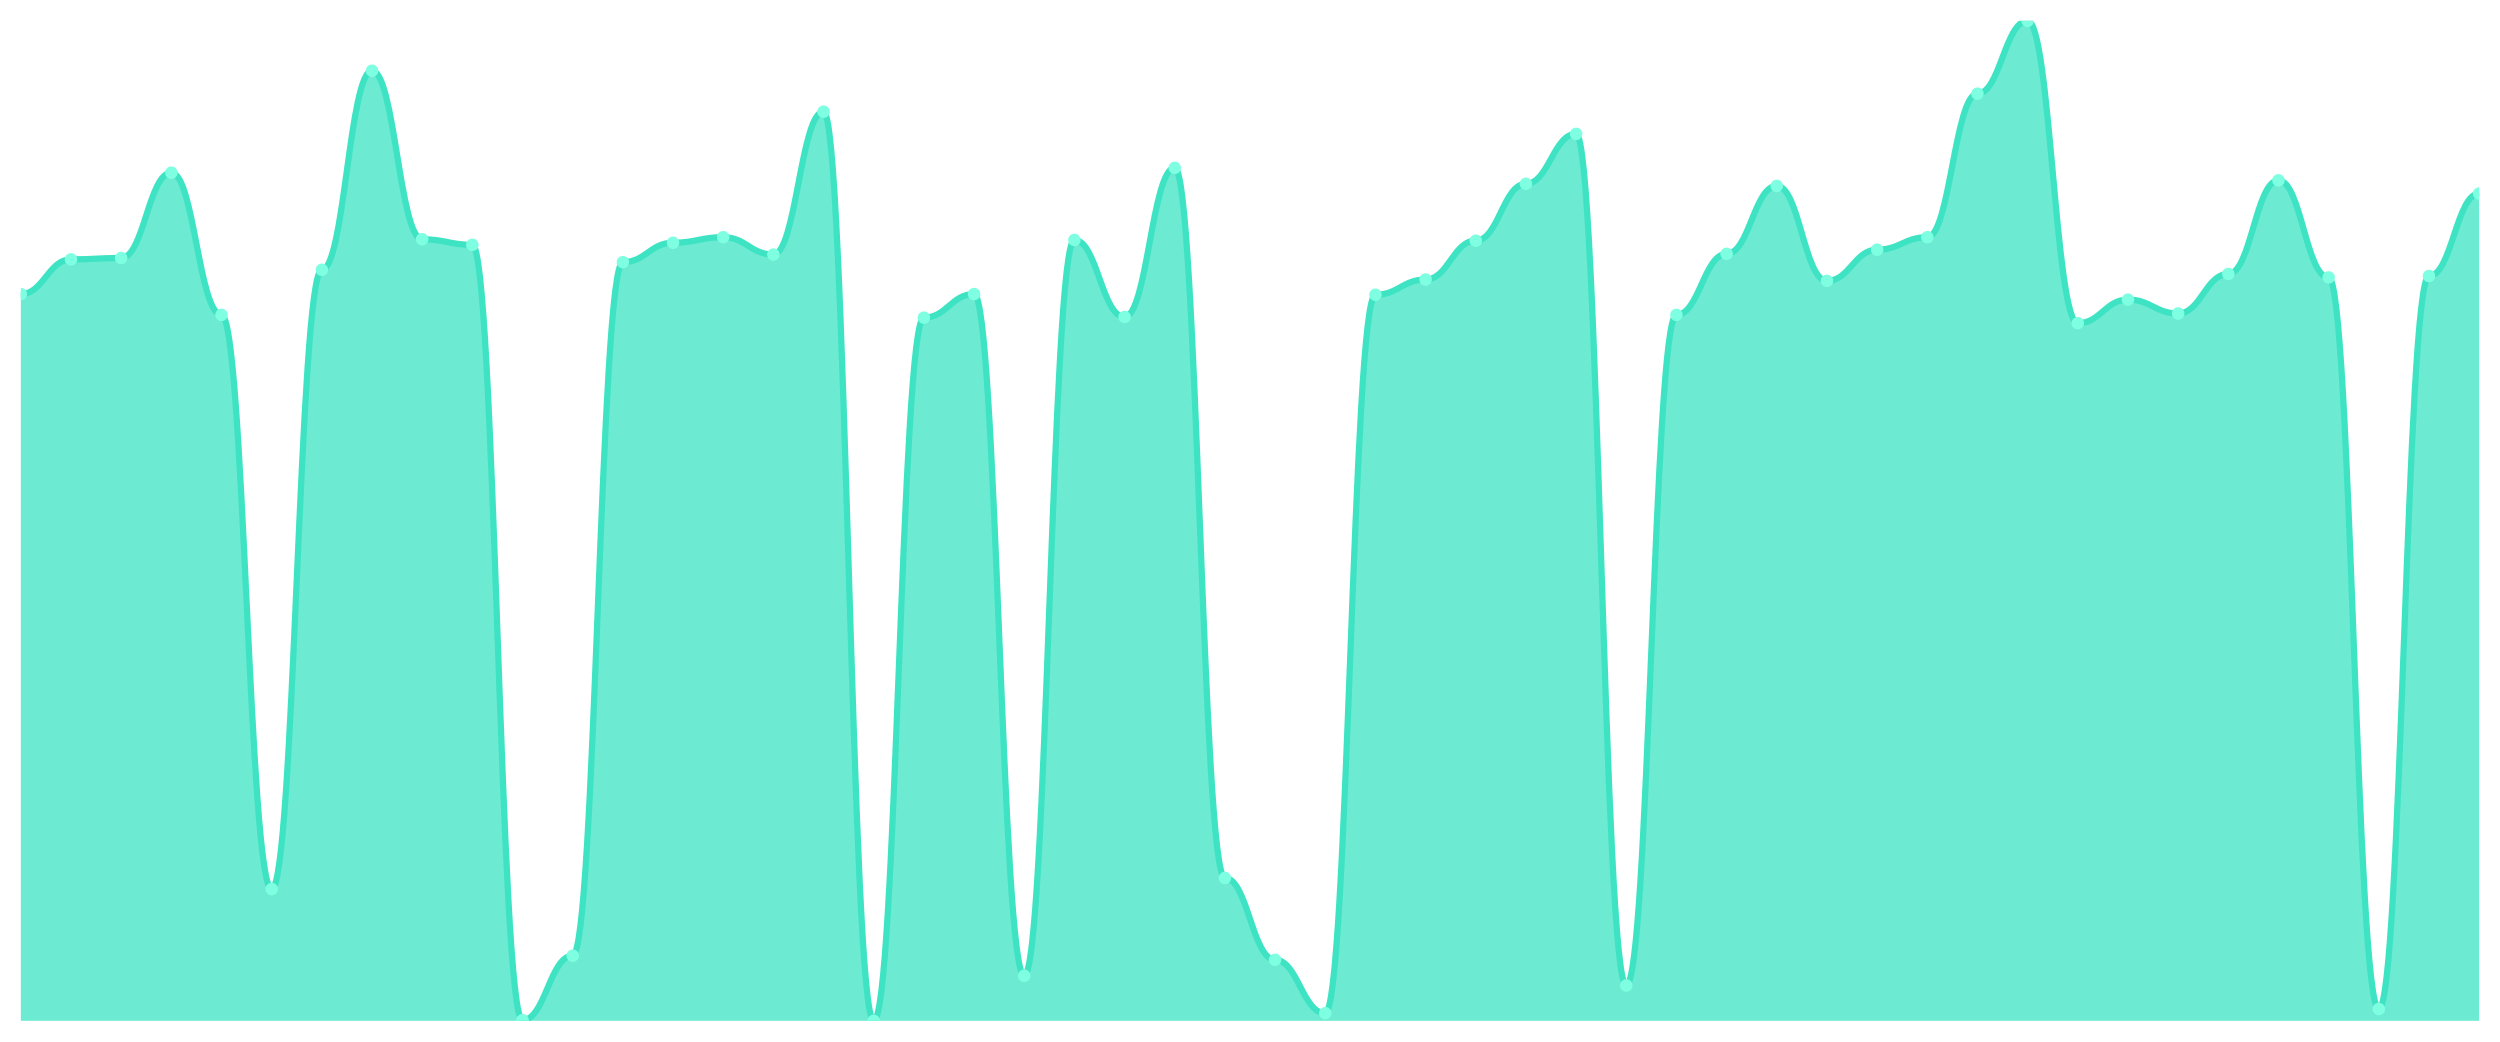
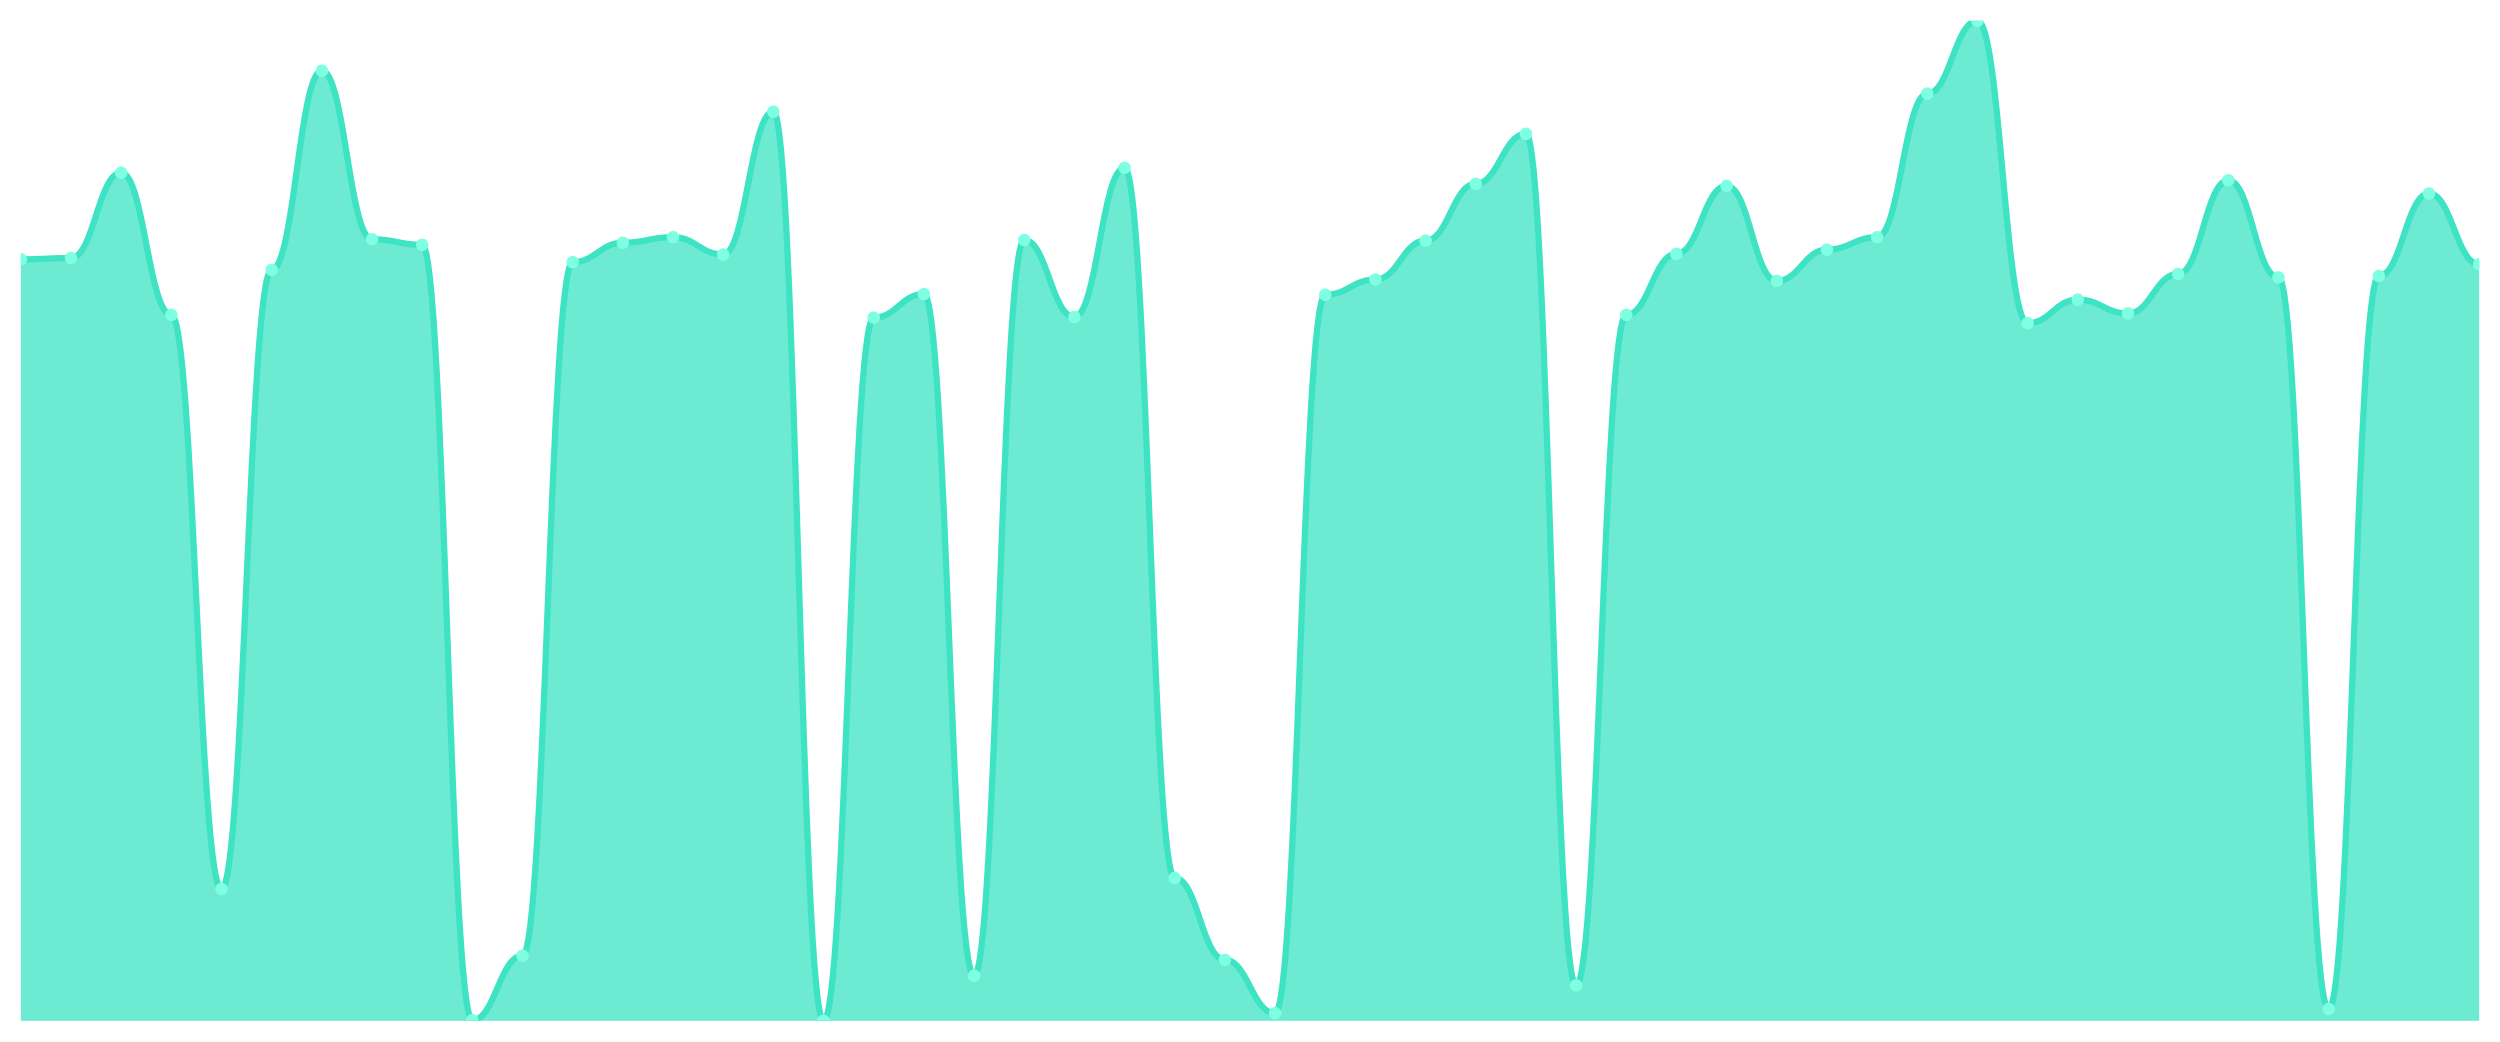
<svg xmlns="http://www.w3.org/2000/svg" viewBox="0 0 1200 500" width="1200" height="500">
  <defs>
    <clipPath id="c">
      <rect x="10" y="10" width="1180" height="480" />
    </clipPath>
  </defs>
  <rect width="1200" height="500" fill="none" />
  <g clip-path="url(#c)">
-     <path d="M 10,490 L 10,141.151 C 20.837,141.151 23.245,124.508 34.082,124.508 C 44.918,124.508 47.327,123.842 58.163,123.842 C 69,123.842 71.408,82.899 82.245,82.899 C 93.082,82.899 95.49,151.137 106.327,151.137 C 117.163,151.137 119.571,426.755 130.408,426.755 C 141.245,426.755 143.653,129.501 154.49,129.501 C 165.327,129.501 167.735,33.967 178.571,33.967 C 189.408,33.967 191.816,114.854 202.653,114.854 C 213.49,114.854 215.898,117.517 226.735,117.517 C 237.571,117.517 239.98,489.667 250.816,489.667 C 261.653,489.667 264.061,458.71 274.898,458.71 C 285.735,458.71 288.143,125.839 298.98,125.839 C 309.816,125.839 312.224,116.519 323.061,116.519 C 333.898,116.519 336.306,113.856 347.143,113.856 C 357.98,113.856 360.388,122.178 371.224,122.178 C 382.061,122.178 384.469,53.606 395.306,53.606 C 406.143,53.606 408.551,490 419.388,490 C 430.224,490 432.633,152.469 443.469,152.469 C 454.306,152.469 456.714,141.151 467.551,141.151 C 478.388,141.151 480.796,468.363 491.633,468.363 C 502.469,468.363 504.878,115.187 515.714,115.187 C 526.551,115.187 528.959,152.136 539.796,152.136 C 550.633,152.136 553.041,80.569 563.878,80.569 C 574.714,80.569 577.122,421.429 587.959,421.429 C 598.796,421.429 601.204,460.707 612.041,460.707 C 622.878,460.707 625.286,486.338 636.122,486.338 C 646.959,486.338 649.367,141.484 660.204,141.484 C 671.041,141.484 673.449,134.161 684.286,134.161 C 695.122,134.161 697.531,115.52 708.367,115.52 C 719.204,115.52 721.612,88.225 732.449,88.225 C 743.286,88.225 745.694,64.258 756.531,64.258 C 767.367,64.258 769.776,473.024 780.612,473.024 C 791.449,473.024 793.857,151.137 804.694,151.137 C 815.531,151.137 817.939,121.845 828.776,121.845 C 839.612,121.845 842.02,89.223 852.857,89.223 C 863.694,89.223 866.102,134.827 876.939,134.827 C 887.776,134.827 890.184,119.847 901.02,119.847 C 911.857,119.847 914.265,113.856 925.102,113.856 C 935.939,113.856 938.347,44.951 949.184,44.951 C 960.02,44.951 962.429,10 973.265,10 C 984.102,10 986.51,155.132 997.347,155.132 C 1008.184,155.132 1010.592,143.814 1021.429,143.814 C 1032.265,143.814 1034.673,150.472 1045.51,150.472 C 1056.347,150.472 1058.755,131.498 1069.592,131.498 C 1080.429,131.498 1082.837,86.56 1093.673,86.56 C 1104.51,86.56 1106.918,133.162 1117.755,133.162 C 1128.592,133.162 1131,484.341 1141.837,484.341 C 1152.673,484.341 1155.082,132.497 1165.918,132.497 C 1176.755,132.497 1179.163,92.885 1190,92.885 L 1190,490 Z" fill="rgba(61,227,195,0.75)" />
-     <path d="M 10,141.151 C 20.837,141.151 23.245,124.508 34.082,124.508 C 44.918,124.508 47.327,123.842 58.163,123.842 C 69,123.842 71.408,82.899 82.245,82.899 C 93.082,82.899 95.49,151.137 106.327,151.137 C 117.163,151.137 119.571,426.755 130.408,426.755 C 141.245,426.755 143.653,129.501 154.49,129.501 C 165.327,129.501 167.735,33.967 178.571,33.967 C 189.408,33.967 191.816,114.854 202.653,114.854 C 213.49,114.854 215.898,117.517 226.735,117.517 C 237.571,117.517 239.98,489.667 250.816,489.667 C 261.653,489.667 264.061,458.71 274.898,458.71 C 285.735,458.71 288.143,125.839 298.98,125.839 C 309.816,125.839 312.224,116.519 323.061,116.519 C 333.898,116.519 336.306,113.856 347.143,113.856 C 357.98,113.856 360.388,122.178 371.224,122.178 C 382.061,122.178 384.469,53.606 395.306,53.606 C 406.143,53.606 408.551,490 419.388,490 C 430.224,490 432.633,152.469 443.469,152.469 C 454.306,152.469 456.714,141.151 467.551,141.151 C 478.388,141.151 480.796,468.363 491.633,468.363 C 502.469,468.363 504.878,115.187 515.714,115.187 C 526.551,115.187 528.959,152.136 539.796,152.136 C 550.633,152.136 553.041,80.569 563.878,80.569 C 574.714,80.569 577.122,421.429 587.959,421.429 C 598.796,421.429 601.204,460.707 612.041,460.707 C 622.878,460.707 625.286,486.338 636.122,486.338 C 646.959,486.338 649.367,141.484 660.204,141.484 C 671.041,141.484 673.449,134.161 684.286,134.161 C 695.122,134.161 697.531,115.52 708.367,115.52 C 719.204,115.52 721.612,88.225 732.449,88.225 C 743.286,88.225 745.694,64.258 756.531,64.258 C 767.367,64.258 769.776,473.024 780.612,473.024 C 791.449,473.024 793.857,151.137 804.694,151.137 C 815.531,151.137 817.939,121.845 828.776,121.845 C 839.612,121.845 842.02,89.223 852.857,89.223 C 863.694,89.223 866.102,134.827 876.939,134.827 C 887.776,134.827 890.184,119.847 901.02,119.847 C 911.857,119.847 914.265,113.856 925.102,113.856 C 935.939,113.856 938.347,44.951 949.184,44.951 C 960.02,44.951 962.429,10 973.265,10 C 984.102,10 986.51,155.132 997.347,155.132 C 1008.184,155.132 1010.592,143.814 1021.429,143.814 C 1032.265,143.814 1034.673,150.472 1045.51,150.472 C 1056.347,150.472 1058.755,131.498 1069.592,131.498 C 1080.429,131.498 1082.837,86.56 1093.673,86.56 C 1104.51,86.56 1106.918,133.162 1117.755,133.162 C 1128.592,133.162 1131,484.341 1141.837,484.341 C 1152.673,484.341 1155.082,132.497 1165.918,132.497 C 1176.755,132.497 1179.163,92.885 1190,92.885" fill="none" stroke="#3de3c3" stroke-width="3" stroke-linecap="round" stroke-linejoin="round" />
-     <circle cx="10" cy="141.151" r="3" fill="#7fffe1" />
-     <circle cx="34.082" cy="124.508" r="3" fill="#7fffe1" />
-     <circle cx="58.163" cy="123.842" r="3" fill="#7fffe1" />
-     <circle cx="82.245" cy="82.899" r="3" fill="#7fffe1" />
-     <circle cx="106.327" cy="151.137" r="3" fill="#7fffe1" />
-     <circle cx="130.408" cy="426.755" r="3" fill="#7fffe1" />
-     <circle cx="154.49" cy="129.501" r="3" fill="#7fffe1" />
-     <circle cx="178.571" cy="33.967" r="3" fill="#7fffe1" />
-     <circle cx="202.653" cy="114.854" r="3" fill="#7fffe1" />
-     <circle cx="226.735" cy="117.517" r="3" fill="#7fffe1" />
-     <circle cx="250.816" cy="489.667" r="3" fill="#7fffe1" />
-     <circle cx="274.898" cy="458.71" r="3" fill="#7fffe1" />
-     <circle cx="298.98" cy="125.839" r="3" fill="#7fffe1" />
-     <circle cx="323.061" cy="116.519" r="3" fill="#7fffe1" />
-     <circle cx="347.143" cy="113.856" r="3" fill="#7fffe1" />
-     <circle cx="371.224" cy="122.178" r="3" fill="#7fffe1" />
-     <circle cx="395.306" cy="53.606" r="3" fill="#7fffe1" />
-     <circle cx="419.388" cy="490" r="3" fill="#7fffe1" />
-     <circle cx="443.469" cy="152.469" r="3" fill="#7fffe1" />
-     <circle cx="467.551" cy="141.151" r="3" fill="#7fffe1" />
-     <circle cx="491.633" cy="468.363" r="3" fill="#7fffe1" />
-     <circle cx="515.714" cy="115.187" r="3" fill="#7fffe1" />
-     <circle cx="539.796" cy="152.136" r="3" fill="#7fffe1" />
-     <circle cx="563.878" cy="80.569" r="3" fill="#7fffe1" />
-     <circle cx="587.959" cy="421.429" r="3" fill="#7fffe1" />
-     <circle cx="612.041" cy="460.707" r="3" fill="#7fffe1" />
-     <circle cx="636.122" cy="486.338" r="3" fill="#7fffe1" />
-     <circle cx="660.204" cy="141.484" r="3" fill="#7fffe1" />
-     <circle cx="684.286" cy="134.161" r="3" fill="#7fffe1" />
-     <circle cx="708.367" cy="115.52" r="3" fill="#7fffe1" />
-     <circle cx="732.449" cy="88.225" r="3" fill="#7fffe1" />
-     <circle cx="756.531" cy="64.258" r="3" fill="#7fffe1" />
-     <circle cx="780.612" cy="473.024" r="3" fill="#7fffe1" />
-     <circle cx="804.694" cy="151.137" r="3" fill="#7fffe1" />
-     <circle cx="828.776" cy="121.845" r="3" fill="#7fffe1" />
-     <circle cx="852.857" cy="89.223" r="3" fill="#7fffe1" />
-     <circle cx="876.939" cy="134.827" r="3" fill="#7fffe1" />
-     <circle cx="901.02" cy="119.847" r="3" fill="#7fffe1" />
-     <circle cx="925.102" cy="113.856" r="3" fill="#7fffe1" />
-     <circle cx="949.184" cy="44.951" r="3" fill="#7fffe1" />
-     <circle cx="973.265" cy="10" r="3" fill="#7fffe1" />
-     <circle cx="997.347" cy="155.132" r="3" fill="#7fffe1" />
-     <circle cx="1021.429" cy="143.814" r="3" fill="#7fffe1" />
-     <circle cx="1045.51" cy="150.472" r="3" fill="#7fffe1" />
-     <circle cx="1069.592" cy="131.498" r="3" fill="#7fffe1" />
-     <circle cx="1093.673" cy="86.56" r="3" fill="#7fffe1" />
-     <circle cx="1117.755" cy="133.162" r="3" fill="#7fffe1" />
-     <circle cx="1141.837" cy="484.341" r="3" fill="#7fffe1" />
-     <circle cx="1165.918" cy="132.497" r="3" fill="#7fffe1" />
-     <circle cx="1190" cy="92.885" r="3" fill="#7fffe1" />
+     <path d="M 10,490 L 10,124.508 C 20.837,124.508 23.245,123.842 34.082,123.842 C 44.918,123.842 47.327,82.899 58.163,82.899 C 69,82.899 71.408,151.137 82.245,151.137 C 93.082,151.137 95.49,426.755 106.327,426.755 C 117.163,426.755 119.571,129.501 130.408,129.501 C 141.245,129.501 143.653,33.967 154.49,33.967 C 165.327,33.967 167.735,114.854 178.571,114.854 C 189.408,114.854 191.816,117.517 202.653,117.517 C 213.49,117.517 215.898,489.667 226.735,489.667 C 237.571,489.667 239.98,458.71 250.816,458.71 C 261.653,458.71 264.061,125.839 274.898,125.839 C 285.735,125.839 288.143,116.519 298.98,116.519 C 309.816,116.519 312.224,113.856 323.061,113.856 C 333.898,113.856 336.306,122.178 347.143,122.178 C 357.98,122.178 360.388,53.606 371.224,53.606 C 382.061,53.606 384.469,490 395.306,490 C 406.143,490 408.551,152.469 419.388,152.469 C 430.224,152.469 432.633,141.151 443.469,141.151 C 454.306,141.151 456.714,468.363 467.551,468.363 C 478.388,468.363 480.796,115.187 491.633,115.187 C 502.469,115.187 504.878,152.136 515.714,152.136 C 526.551,152.136 528.959,80.569 539.796,80.569 C 550.633,80.569 553.041,421.429 563.878,421.429 C 574.714,421.429 577.122,460.707 587.959,460.707 C 598.796,460.707 601.204,486.338 612.041,486.338 C 622.878,486.338 625.286,141.484 636.122,141.484 C 646.959,141.484 649.367,134.161 660.204,134.161 C 671.041,134.161 673.449,115.52 684.286,115.52 C 695.122,115.52 697.531,88.225 708.367,88.225 C 719.204,88.225 721.612,64.258 732.449,64.258 C 743.286,64.258 745.694,473.024 756.531,473.024 C 767.367,473.024 769.776,151.137 780.612,151.137 C 791.449,151.137 793.857,121.845 804.694,121.845 C 815.531,121.845 817.939,89.223 828.776,89.223 C 839.612,89.223 842.02,134.827 852.857,134.827 C 863.694,134.827 866.102,119.847 876.939,119.847 C 887.776,119.847 890.184,113.856 901.02,113.856 C 911.857,113.856 914.265,44.951 925.102,44.951 C 935.939,44.951 938.347,10 949.184,10 C 960.02,10 962.429,155.132 973.265,155.132 C 984.102,155.132 986.51,143.814 997.347,143.814 C 1008.184,143.814 1010.592,150.472 1021.429,150.472 C 1032.265,150.472 1034.673,131.498 1045.51,131.498 C 1056.347,131.498 1058.755,86.56 1069.592,86.56 C 1080.429,86.56 1082.837,133.162 1093.673,133.162 C 1104.51,133.162 1106.918,484.341 1117.755,484.341 C 1128.592,484.341 1131,132.497 1141.837,132.497 C 1152.673,132.497 1155.082,92.885 1165.918,92.885 C 1176.755,92.885 1179.163,126.838 1190,126.838 L 1190,490 Z" fill="rgba(61,227,195,0.75)" />
+     <path d="M 10,124.508 C 20.837,124.508 23.245,123.842 34.082,123.842 C 44.918,123.842 47.327,82.899 58.163,82.899 C 69,82.899 71.408,151.137 82.245,151.137 C 93.082,151.137 95.49,426.755 106.327,426.755 C 117.163,426.755 119.571,129.501 130.408,129.501 C 141.245,129.501 143.653,33.967 154.49,33.967 C 165.327,33.967 167.735,114.854 178.571,114.854 C 189.408,114.854 191.816,117.517 202.653,117.517 C 213.49,117.517 215.898,489.667 226.735,489.667 C 237.571,489.667 239.98,458.71 250.816,458.71 C 261.653,458.71 264.061,125.839 274.898,125.839 C 285.735,125.839 288.143,116.519 298.98,116.519 C 309.816,116.519 312.224,113.856 323.061,113.856 C 333.898,113.856 336.306,122.178 347.143,122.178 C 357.98,122.178 360.388,53.606 371.224,53.606 C 382.061,53.606 384.469,490 395.306,490 C 406.143,490 408.551,152.469 419.388,152.469 C 430.224,152.469 432.633,141.151 443.469,141.151 C 454.306,141.151 456.714,468.363 467.551,468.363 C 478.388,468.363 480.796,115.187 491.633,115.187 C 502.469,115.187 504.878,152.136 515.714,152.136 C 526.551,152.136 528.959,80.569 539.796,80.569 C 550.633,80.569 553.041,421.429 563.878,421.429 C 574.714,421.429 577.122,460.707 587.959,460.707 C 598.796,460.707 601.204,486.338 612.041,486.338 C 622.878,486.338 625.286,141.484 636.122,141.484 C 646.959,141.484 649.367,134.161 660.204,134.161 C 671.041,134.161 673.449,115.52 684.286,115.52 C 695.122,115.52 697.531,88.225 708.367,88.225 C 719.204,88.225 721.612,64.258 732.449,64.258 C 743.286,64.258 745.694,473.024 756.531,473.024 C 767.367,473.024 769.776,151.137 780.612,151.137 C 791.449,151.137 793.857,121.845 804.694,121.845 C 815.531,121.845 817.939,89.223 828.776,89.223 C 839.612,89.223 842.02,134.827 852.857,134.827 C 863.694,134.827 866.102,119.847 876.939,119.847 C 887.776,119.847 890.184,113.856 901.02,113.856 C 911.857,113.856 914.265,44.951 925.102,44.951 C 935.939,44.951 938.347,10 949.184,10 C 960.02,10 962.429,155.132 973.265,155.132 C 984.102,155.132 986.51,143.814 997.347,143.814 C 1008.184,143.814 1010.592,150.472 1021.429,150.472 C 1032.265,150.472 1034.673,131.498 1045.51,131.498 C 1056.347,131.498 1058.755,86.56 1069.592,86.56 C 1080.429,86.56 1082.837,133.162 1093.673,133.162 C 1104.51,133.162 1106.918,484.341 1117.755,484.341 C 1128.592,484.341 1131,132.497 1141.837,132.497 C 1152.673,132.497 1155.082,92.885 1165.918,92.885 C 1176.755,92.885 1179.163,126.838 1190,126.838" fill="none" stroke="#3de3c3" stroke-width="3" stroke-linecap="round" stroke-linejoin="round" />
+     <circle cx="10" cy="124.508" r="3" fill="#7fffe1" />
+     <circle cx="34.082" cy="123.842" r="3" fill="#7fffe1" />
+     <circle cx="58.163" cy="82.899" r="3" fill="#7fffe1" />
+     <circle cx="82.245" cy="151.137" r="3" fill="#7fffe1" />
+     <circle cx="106.327" cy="426.755" r="3" fill="#7fffe1" />
+     <circle cx="130.408" cy="129.501" r="3" fill="#7fffe1" />
+     <circle cx="154.49" cy="33.967" r="3" fill="#7fffe1" />
+     <circle cx="178.571" cy="114.854" r="3" fill="#7fffe1" />
+     <circle cx="202.653" cy="117.517" r="3" fill="#7fffe1" />
+     <circle cx="226.735" cy="489.667" r="3" fill="#7fffe1" />
+     <circle cx="250.816" cy="458.71" r="3" fill="#7fffe1" />
+     <circle cx="274.898" cy="125.839" r="3" fill="#7fffe1" />
+     <circle cx="298.98" cy="116.519" r="3" fill="#7fffe1" />
+     <circle cx="323.061" cy="113.856" r="3" fill="#7fffe1" />
+     <circle cx="347.143" cy="122.178" r="3" fill="#7fffe1" />
+     <circle cx="371.224" cy="53.606" r="3" fill="#7fffe1" />
+     <circle cx="395.306" cy="490" r="3" fill="#7fffe1" />
+     <circle cx="419.388" cy="152.469" r="3" fill="#7fffe1" />
+     <circle cx="443.469" cy="141.151" r="3" fill="#7fffe1" />
+     <circle cx="467.551" cy="468.363" r="3" fill="#7fffe1" />
+     <circle cx="491.633" cy="115.187" r="3" fill="#7fffe1" />
+     <circle cx="515.714" cy="152.136" r="3" fill="#7fffe1" />
+     <circle cx="539.796" cy="80.569" r="3" fill="#7fffe1" />
+     <circle cx="563.878" cy="421.429" r="3" fill="#7fffe1" />
+     <circle cx="587.959" cy="460.707" r="3" fill="#7fffe1" />
+     <circle cx="612.041" cy="486.338" r="3" fill="#7fffe1" />
+     <circle cx="636.122" cy="141.484" r="3" fill="#7fffe1" />
+     <circle cx="660.204" cy="134.161" r="3" fill="#7fffe1" />
+     <circle cx="684.286" cy="115.52" r="3" fill="#7fffe1" />
+     <circle cx="708.367" cy="88.225" r="3" fill="#7fffe1" />
+     <circle cx="732.449" cy="64.258" r="3" fill="#7fffe1" />
+     <circle cx="756.531" cy="473.024" r="3" fill="#7fffe1" />
+     <circle cx="780.612" cy="151.137" r="3" fill="#7fffe1" />
+     <circle cx="804.694" cy="121.845" r="3" fill="#7fffe1" />
+     <circle cx="828.776" cy="89.223" r="3" fill="#7fffe1" />
+     <circle cx="852.857" cy="134.827" r="3" fill="#7fffe1" />
+     <circle cx="876.939" cy="119.847" r="3" fill="#7fffe1" />
+     <circle cx="901.02" cy="113.856" r="3" fill="#7fffe1" />
+     <circle cx="925.102" cy="44.951" r="3" fill="#7fffe1" />
+     <circle cx="949.184" cy="10" r="3" fill="#7fffe1" />
+     <circle cx="973.265" cy="155.132" r="3" fill="#7fffe1" />
+     <circle cx="997.347" cy="143.814" r="3" fill="#7fffe1" />
+     <circle cx="1021.429" cy="150.472" r="3" fill="#7fffe1" />
+     <circle cx="1045.51" cy="131.498" r="3" fill="#7fffe1" />
+     <circle cx="1069.592" cy="86.56" r="3" fill="#7fffe1" />
+     <circle cx="1093.673" cy="133.162" r="3" fill="#7fffe1" />
+     <circle cx="1117.755" cy="484.341" r="3" fill="#7fffe1" />
+     <circle cx="1141.837" cy="132.497" r="3" fill="#7fffe1" />
+     <circle cx="1165.918" cy="92.885" r="3" fill="#7fffe1" />
+     <circle cx="1190" cy="126.838" r="3" fill="#7fffe1" />
  </g>
</svg>
